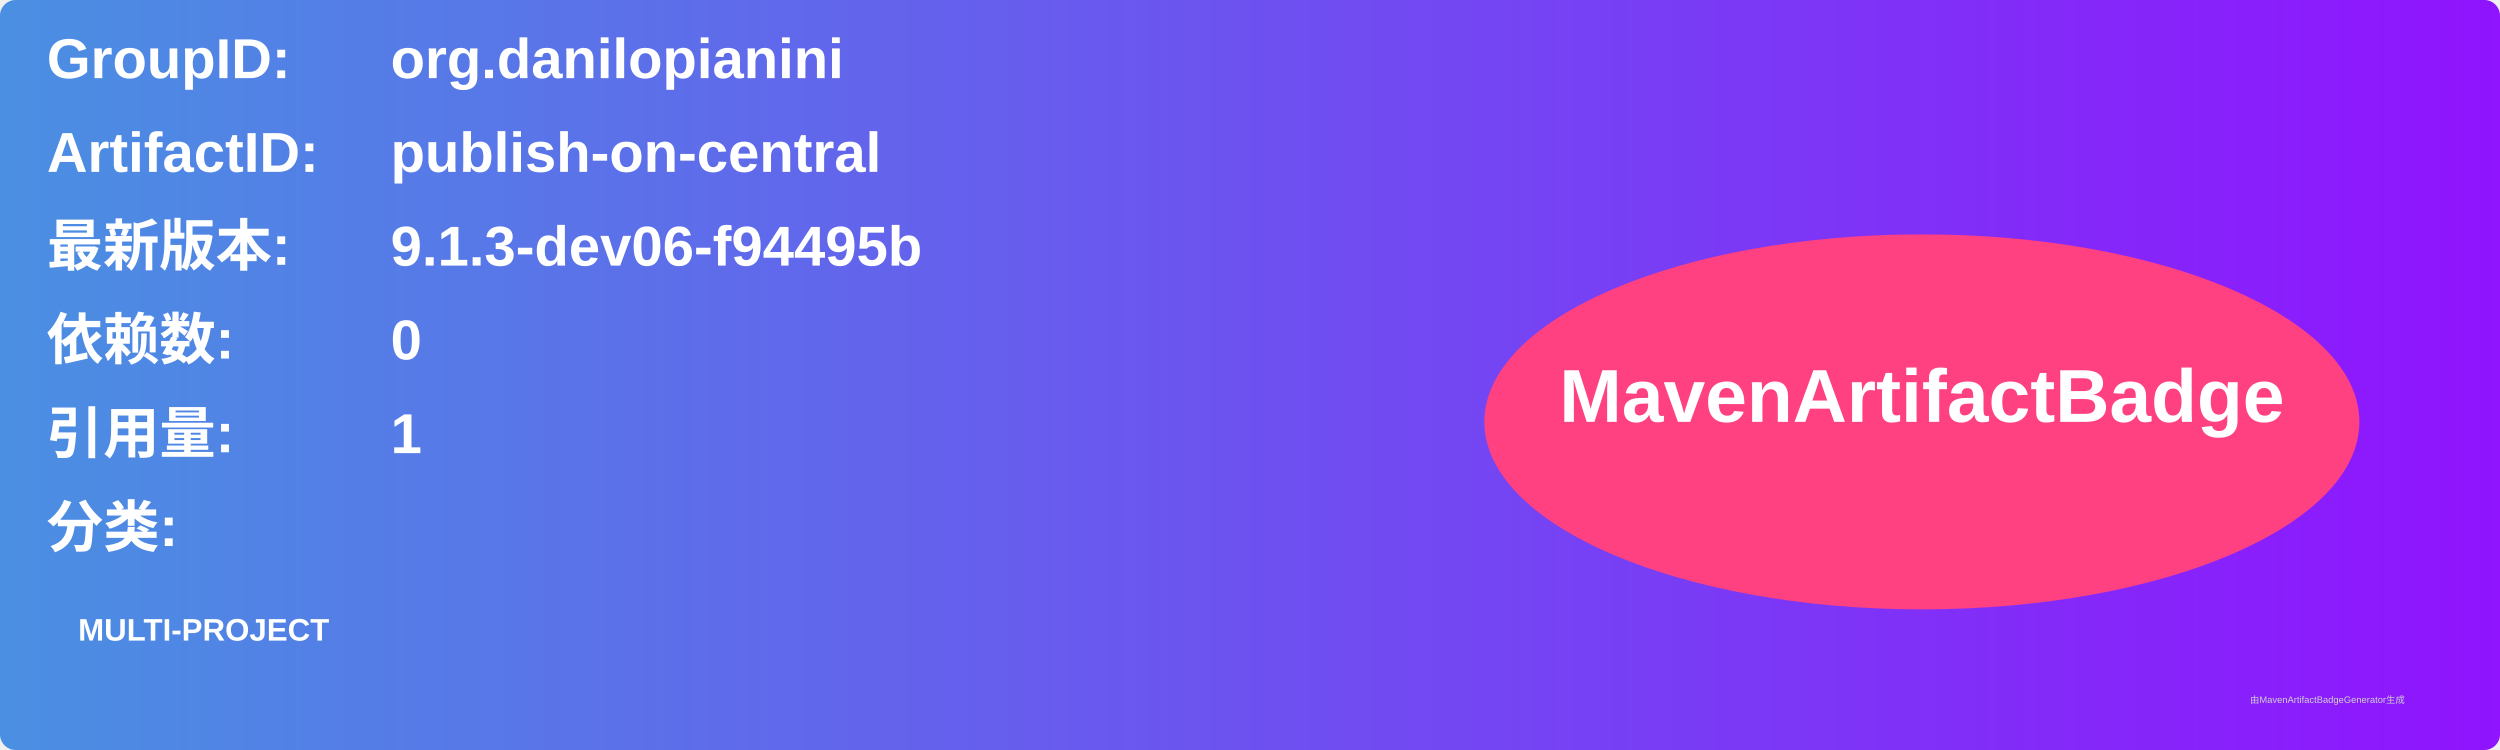
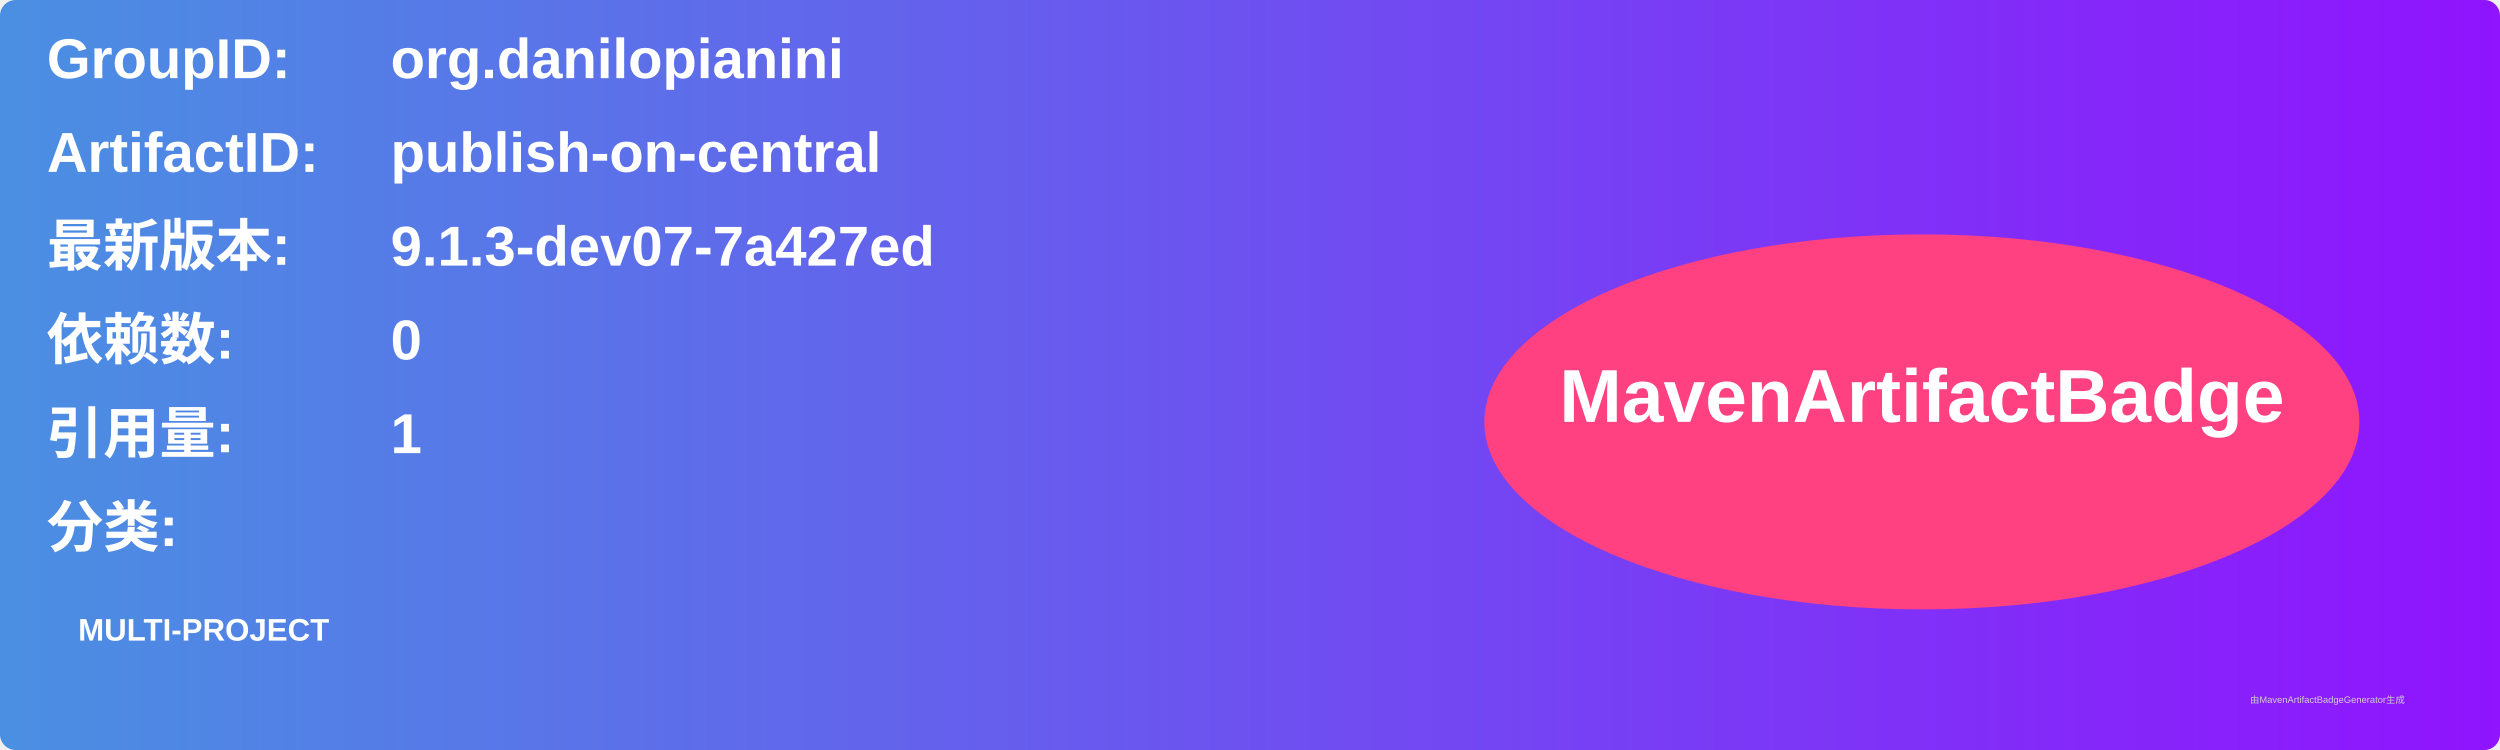
<svg xmlns="http://www.w3.org/2000/svg" width="800" height="240" viewBox="0 0 800 240">
  <linearGradient id="grad" x1="0%" y1="0%" x2="100%" y2="0%">
    <stop offset="0%" stop-color="#4a90e2" />
    <stop offset="100%" stop-color="#9013fe" />
  </linearGradient>
  <rect width="100%" height="100%" rx="5" ry="5" fill="url(#grad)" />
  <g transform="translate(15, 15)">
    <text x="0" y="10" font-family="Arial" font-size="18" fill="white" font-weight="bold" width="260">GroupID:</text>
    <text x="110" y="10" font-family="Arial" font-size="18" fill="white" font-weight="bold" width="460">org.danilopianini</text>
    <text x="0" y="40" font-family="Arial" font-size="18" fill="white" font-weight="bold" width="260">ArtifactID:</text>
    <text x="110" y="40" font-family="Arial" font-size="18" fill="white" font-weight="bold" width="460">publish-on-central</text>
    <text x="0" y="70" font-family="Arial" font-size="18" fill="white" font-weight="bold">最新版本:</text>
    <text x="110" y="70" font-family="Arial" font-size="18" fill="white" font-weight="bold">
-       <tspan font-weight="bold">9.1.3-dev06-f94495b</tspan>
+       <tspan font-weight="bold">9.1.3-dev07-7a427ed</tspan>
    </text>
    <text x="0" y="100" font-family="Arial" font-size="18" fill="white" font-weight="bold">依赖数: </text>
    <text x="110" y="100" font-family="Arial" font-size="18" fill="white">
      <tspan font-weight="bold">0</tspan>
    </text>
    <text x="0" y="130" font-family="Arial" font-size="18" fill="white" font-weight="bold">引用量: </text>
    <text x="110" y="130" font-family="Arial" font-size="18" fill="white">
      <tspan font-weight="bold">1</tspan>
    </text>
    <text x="0" y="160" font-family="Arial" font-size="18" fill="white" font-weight="bold">分类:</text>
    <text x="10" y="190" font-family="Arial" font-size="10" fill="white">
      <tspan font-weight="bold">MULTI-PROJECT</tspan>
    </text>
    <ellipse cx="600" cy="120" rx="140" ry="60" fill="#ff4081" />
    <text x="600" y="120" text-anchor="middle" font-family="Arial" font-size="24" fill="white" font-weight="bold">MavenArtifactBadge</text>
  </g>
  <text x="720" y="225" font-family="Arial" font-size="3" fill="#d0d0d0">由MavenArtifactBadgeGenerator生成</text>
</svg>
